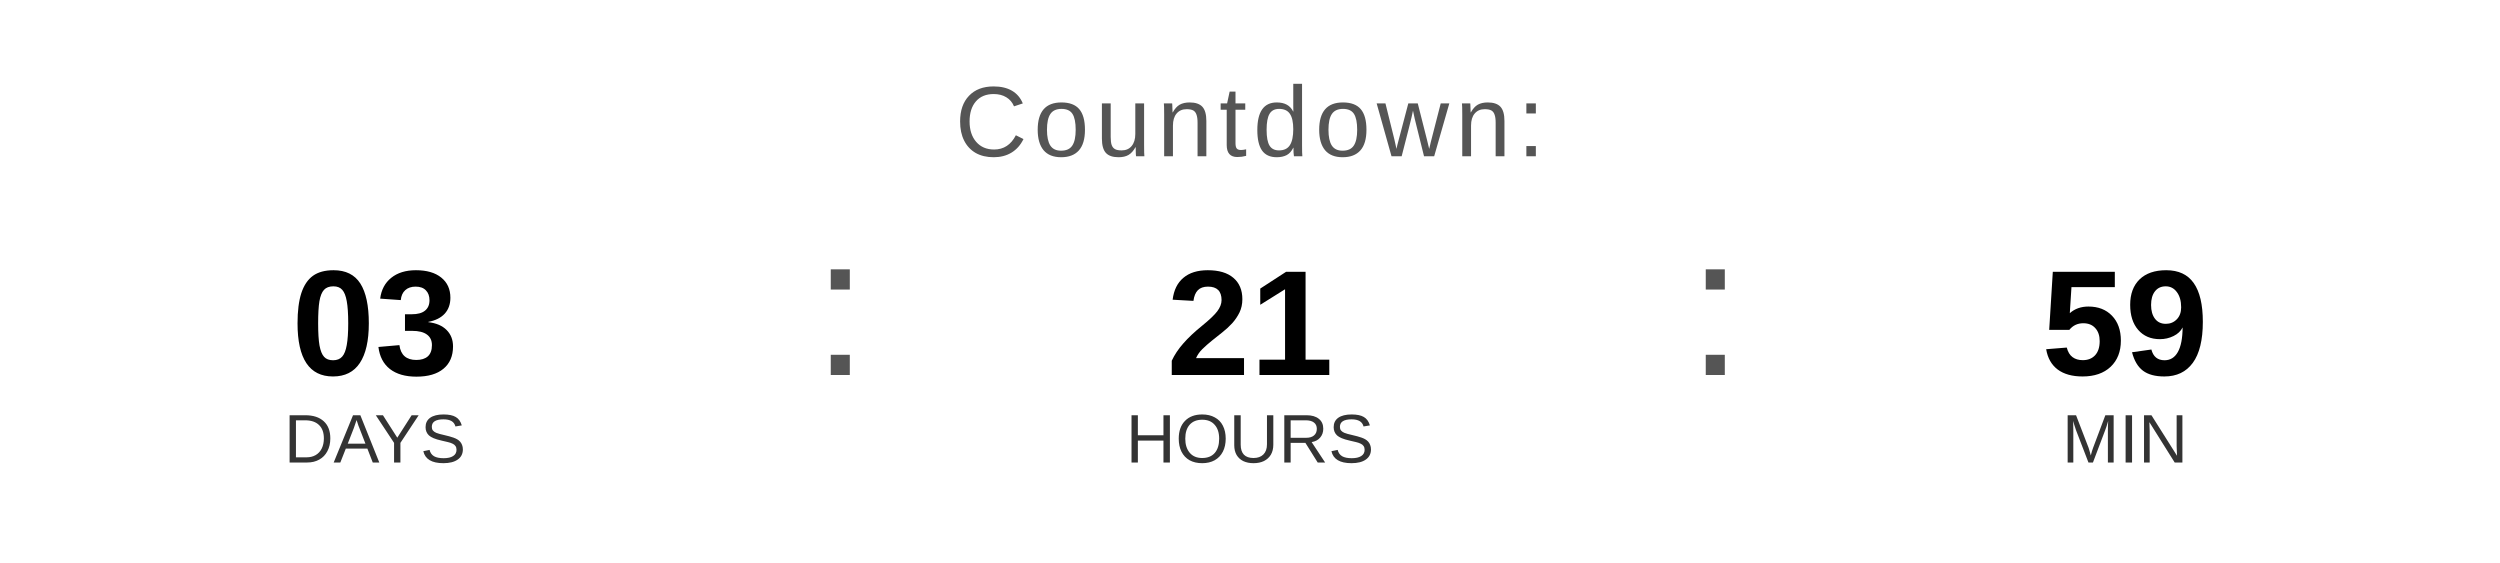
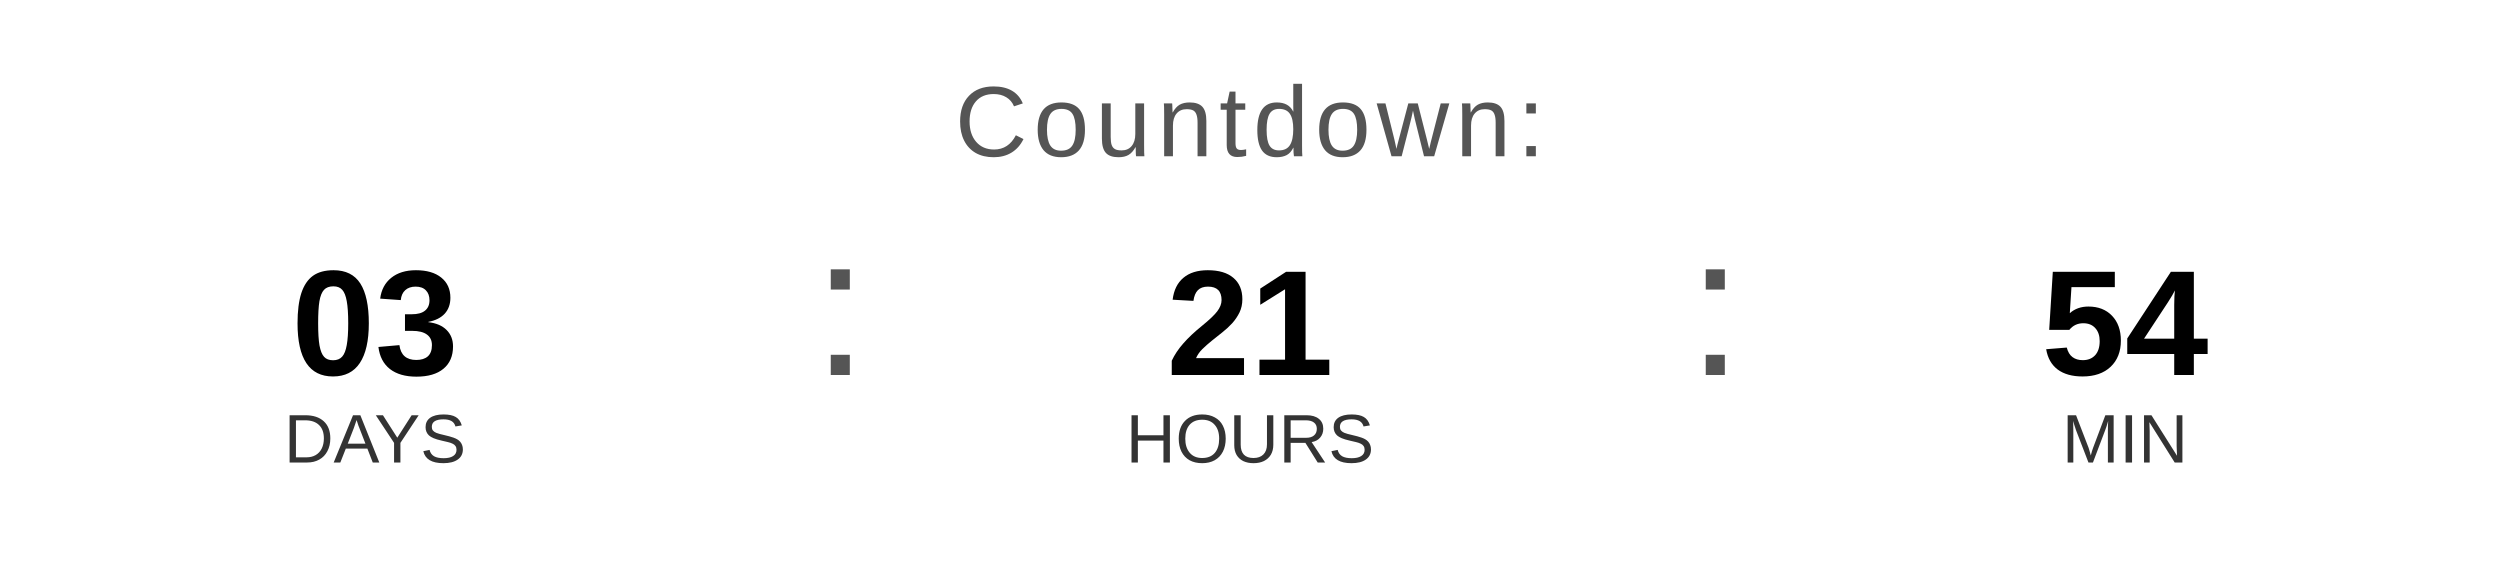
<svg xmlns="http://www.w3.org/2000/svg" width="400" height="90" viewBox="0 0 400 90">
  <text x="200" y="25" font-family="Arial, Helvetica, sans-serif" font-size="16" fill="#555555" text-anchor="middle" letter-spacing="1">
    Countdown:
  </text>
  <text x="60" y="60" font-family="Arial, Helvetica, sans-serif" font-size="24" font-weight="bold" fill="#000000" text-anchor="middle">03</text>
  <text x="60" y="74" font-family="Arial, Helvetica, sans-serif" font-size="11" fill="#333333" text-anchor="middle">DAYS</text>
  <text x="130" y="60" font-family="Arial, sans-serif" font-size="32" fill="#555555">:</text>
  <text x="200" y="60" font-family="Arial, Helvetica, sans-serif" font-size="24" font-weight="bold" fill="#000000" text-anchor="middle">21</text>
  <text x="200" y="74" font-family="Arial, Helvetica, sans-serif" font-size="11" fill="#333333" text-anchor="middle">HOURS</text>
  <text x="270" y="60" font-family="Arial, sans-serif" font-size="32" fill="#555555">:</text>
-   <text x="340" y="60" font-family="Arial, Helvetica, sans-serif" font-size="24" font-weight="bold" fill="#000000" text-anchor="middle">59</text>
+   <text x="340" y="60" font-family="Arial, Helvetica, sans-serif" font-size="24" font-weight="bold" fill="#000000" text-anchor="middle">54</text>
  <text x="340" y="74" font-family="Arial, Helvetica, sans-serif" font-size="11" fill="#333333" text-anchor="middle">MIN</text>
</svg>
